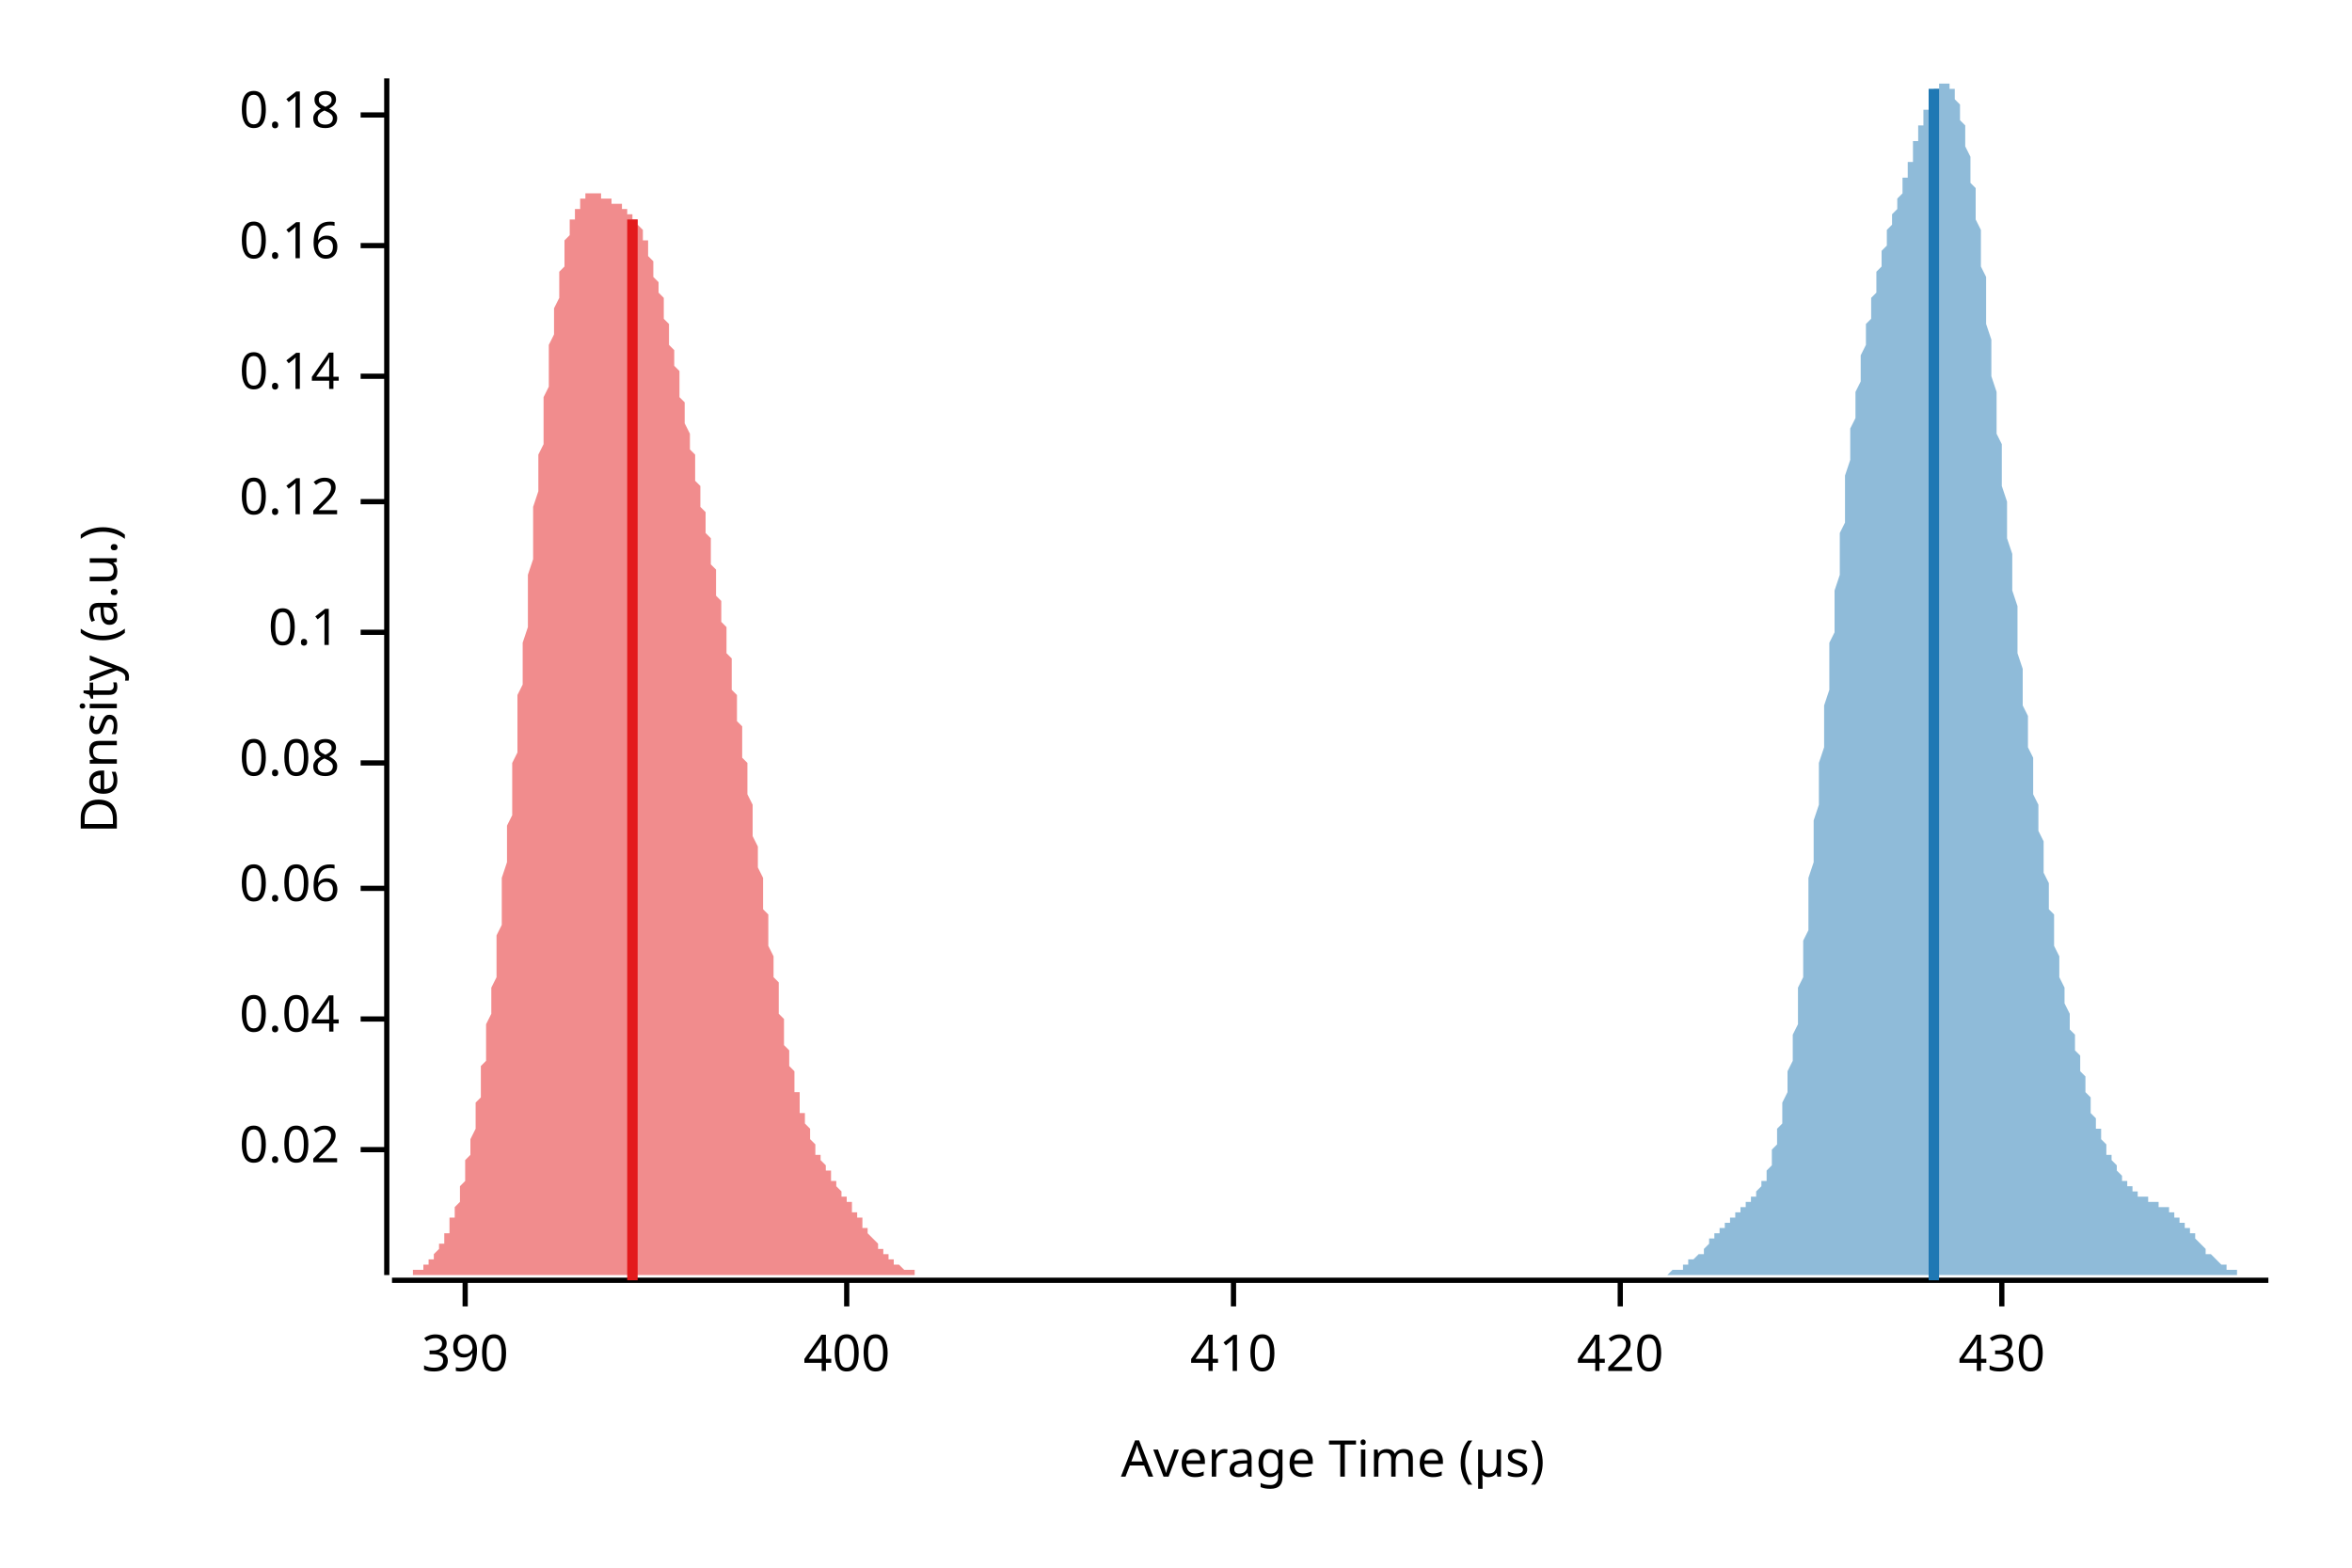
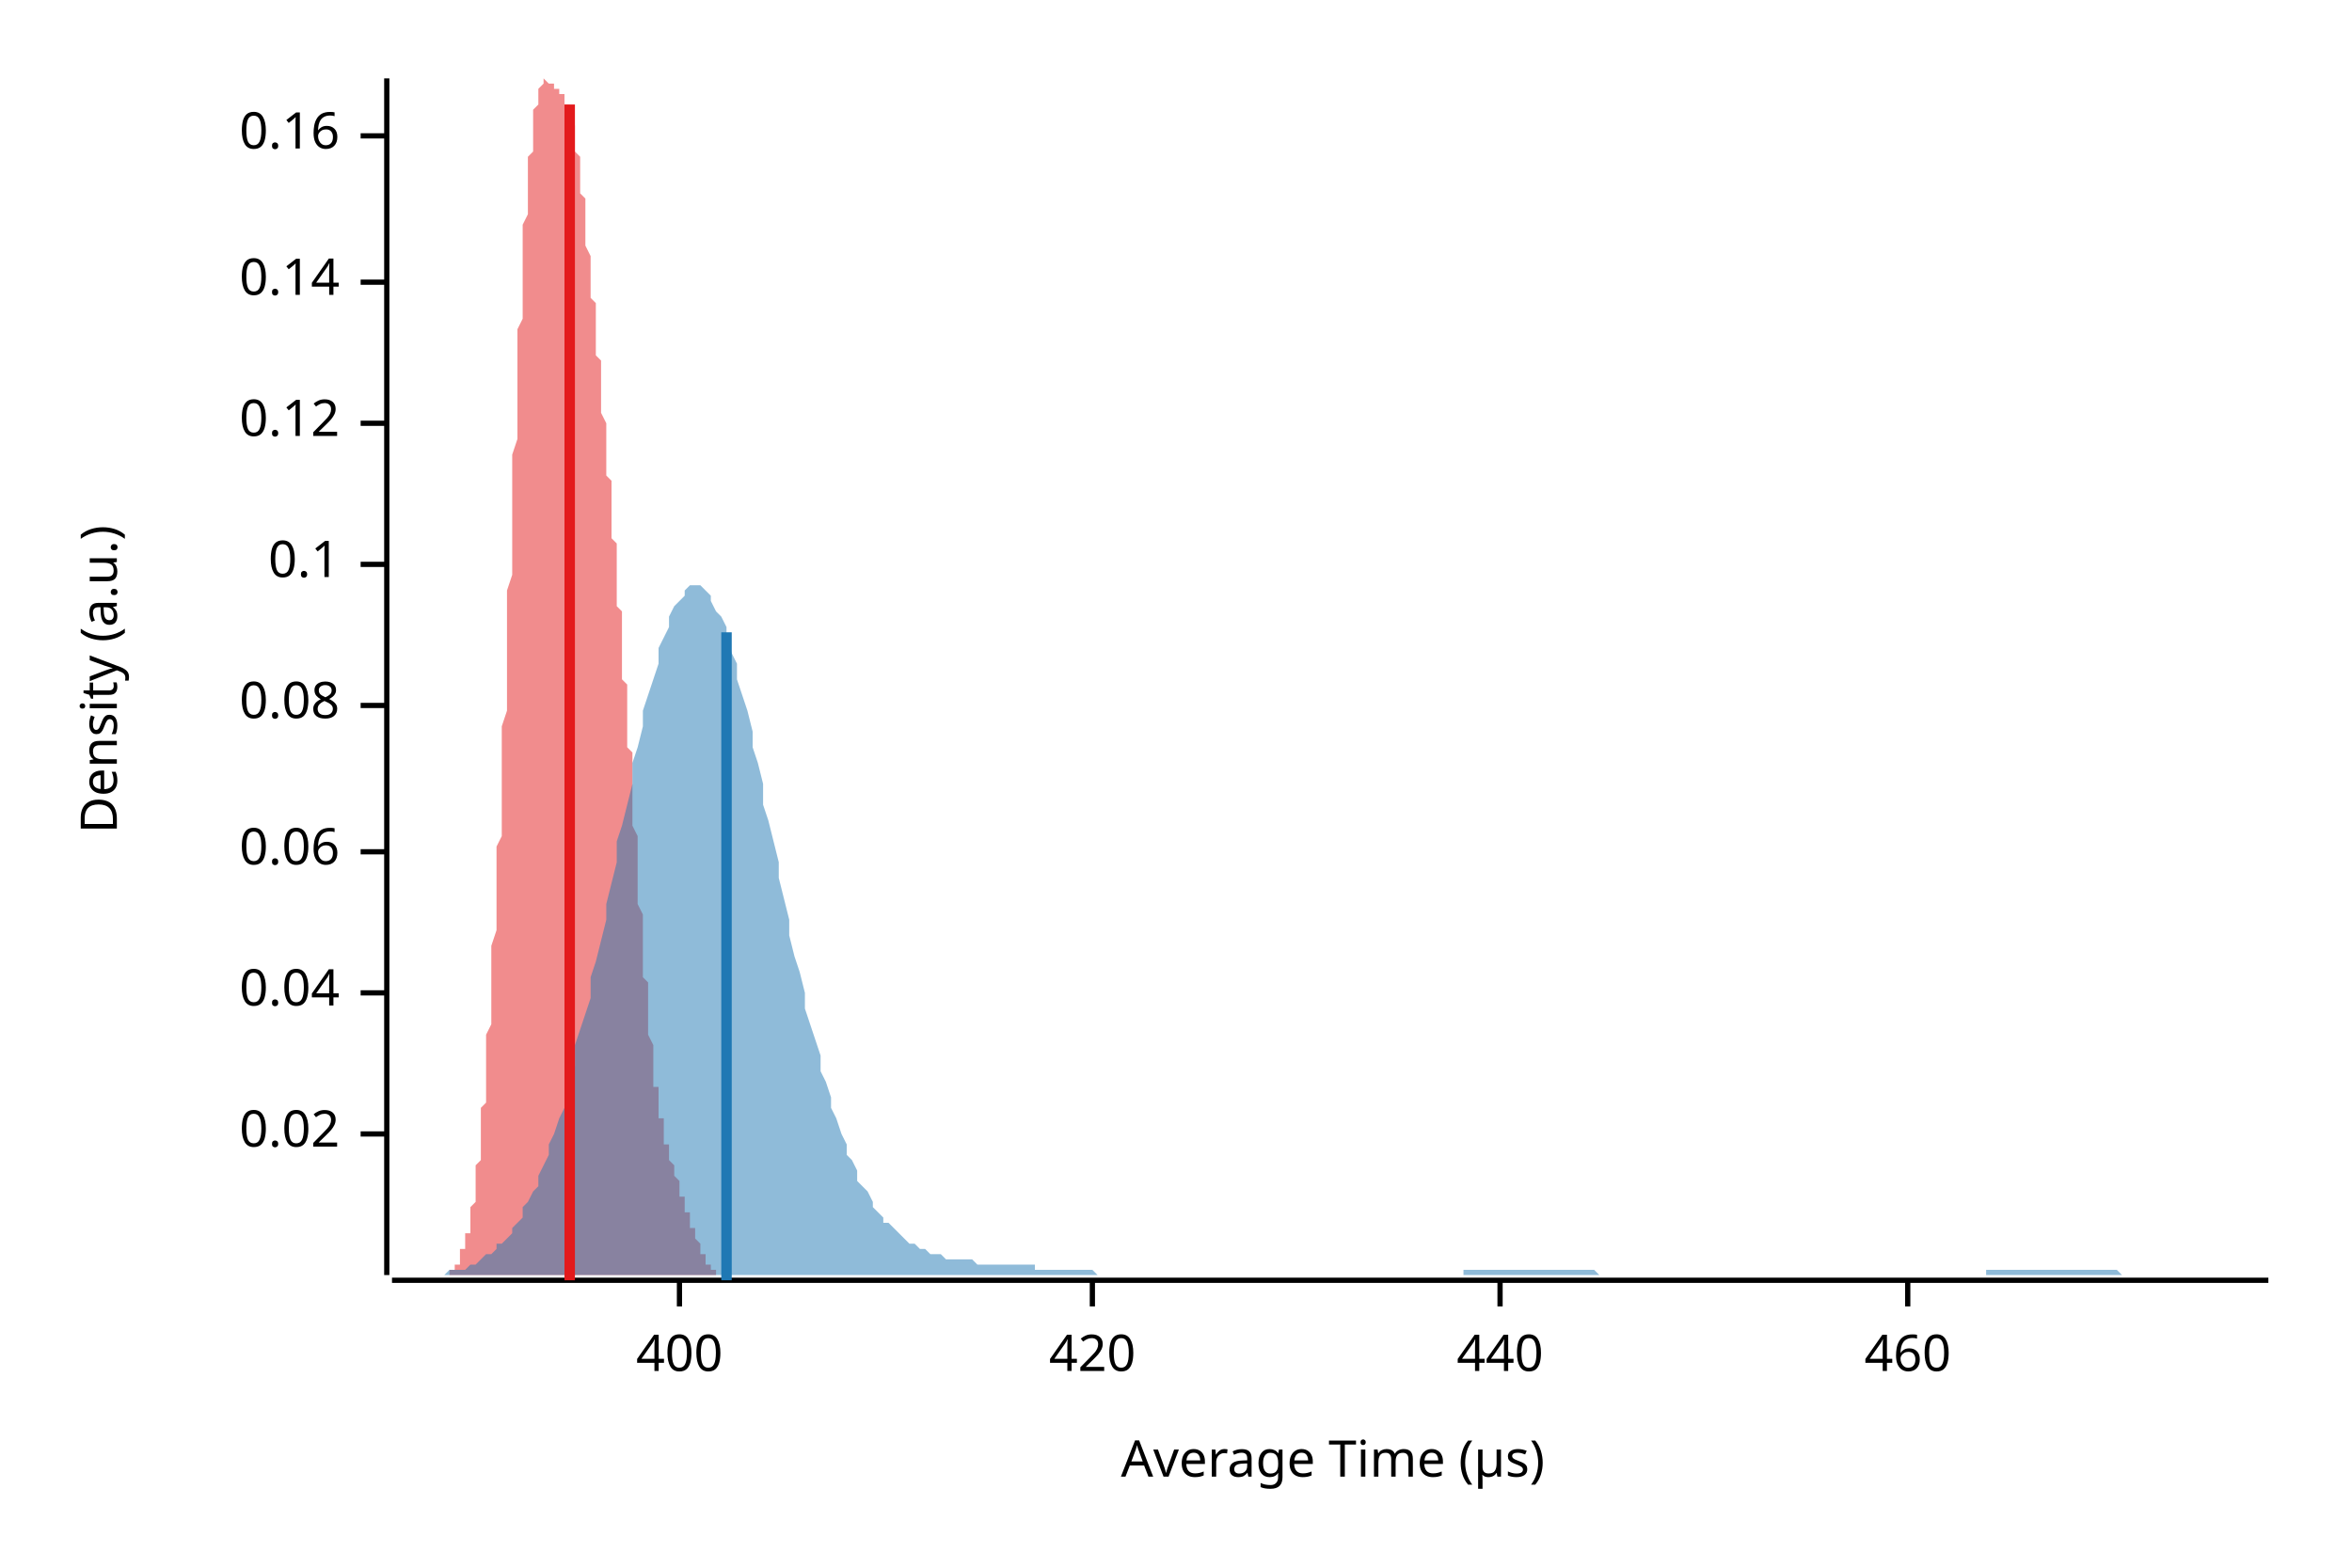
<svg xmlns="http://www.w3.org/2000/svg" width="450" height="300" viewBox="0 0 450 300">
  <text x="15" y="130" dy="0.76em" text-anchor="middle" font-family="sans-serif" font-size="9.677" opacity="1" fill="#000000" transform="rotate(270, 15, 130)">
Density (a.u.)
</text>
  <text x="255" y="285" dy="-0.5ex" text-anchor="middle" font-family="sans-serif" font-size="9.677" opacity="1" fill="#000000">
Average Time (µs)
</text>
  <polyline fill="none" opacity="1" stroke="#000000" stroke-width="1" points="74,15 74,244 " />
-   <text x="65" y="220" dy="0.5ex" text-anchor="end" font-family="sans-serif" font-size="9.677" opacity="1" fill="#000000">
+   <text x="65" y="217" dy="0.5ex" text-anchor="end" font-family="sans-serif" font-size="9.677" opacity="1" fill="#000000">
0.02
</text>
-   <polyline fill="none" opacity="1" stroke="#000000" stroke-width="1" points="69,220 74,220 " />
-   <text x="65" y="195" dy="0.5ex" text-anchor="end" font-family="sans-serif" font-size="9.677" opacity="1" fill="#000000">
+   <polyline fill="none" opacity="1" stroke="#000000" stroke-width="1" points="69,217 74,217 " />
+   <text x="65" y="190" dy="0.5ex" text-anchor="end" font-family="sans-serif" font-size="9.677" opacity="1" fill="#000000">
0.04
</text>
-   <polyline fill="none" opacity="1" stroke="#000000" stroke-width="1" points="69,195 74,195 " />
-   <text x="65" y="170" dy="0.5ex" text-anchor="end" font-family="sans-serif" font-size="9.677" opacity="1" fill="#000000">
+   <polyline fill="none" opacity="1" stroke="#000000" stroke-width="1" points="69,190 74,190 " />
+   <text x="65" y="163" dy="0.5ex" text-anchor="end" font-family="sans-serif" font-size="9.677" opacity="1" fill="#000000">
0.06
</text>
-   <polyline fill="none" opacity="1" stroke="#000000" stroke-width="1" points="69,170 74,170 " />
-   <text x="65" y="146" dy="0.5ex" text-anchor="end" font-family="sans-serif" font-size="9.677" opacity="1" fill="#000000">
+   <polyline fill="none" opacity="1" stroke="#000000" stroke-width="1" points="69,163 74,163 " />
+   <text x="65" y="135" dy="0.5ex" text-anchor="end" font-family="sans-serif" font-size="9.677" opacity="1" fill="#000000">
0.08
</text>
-   <polyline fill="none" opacity="1" stroke="#000000" stroke-width="1" points="69,146 74,146 " />
-   <text x="65" y="121" dy="0.5ex" text-anchor="end" font-family="sans-serif" font-size="9.677" opacity="1" fill="#000000">
+   <polyline fill="none" opacity="1" stroke="#000000" stroke-width="1" points="69,135 74,135 " />
+   <text x="65" y="108" dy="0.5ex" text-anchor="end" font-family="sans-serif" font-size="9.677" opacity="1" fill="#000000">
0.1
</text>
-   <polyline fill="none" opacity="1" stroke="#000000" stroke-width="1" points="69,121 74,121 " />
-   <text x="65" y="96" dy="0.5ex" text-anchor="end" font-family="sans-serif" font-size="9.677" opacity="1" fill="#000000">
+   <polyline fill="none" opacity="1" stroke="#000000" stroke-width="1" points="69,108 74,108 " />
+   <text x="65" y="81" dy="0.5ex" text-anchor="end" font-family="sans-serif" font-size="9.677" opacity="1" fill="#000000">
0.12
</text>
-   <polyline fill="none" opacity="1" stroke="#000000" stroke-width="1" points="69,96 74,96 " />
-   <text x="65" y="72" dy="0.5ex" text-anchor="end" font-family="sans-serif" font-size="9.677" opacity="1" fill="#000000">
+   <polyline fill="none" opacity="1" stroke="#000000" stroke-width="1" points="69,81 74,81 " />
+   <text x="65" y="54" dy="0.5ex" text-anchor="end" font-family="sans-serif" font-size="9.677" opacity="1" fill="#000000">
0.14
</text>
-   <polyline fill="none" opacity="1" stroke="#000000" stroke-width="1" points="69,72 74,72 " />
-   <text x="65" y="47" dy="0.5ex" text-anchor="end" font-family="sans-serif" font-size="9.677" opacity="1" fill="#000000">
+   <polyline fill="none" opacity="1" stroke="#000000" stroke-width="1" points="69,54 74,54 " />
+   <text x="65" y="26" dy="0.5ex" text-anchor="end" font-family="sans-serif" font-size="9.677" opacity="1" fill="#000000">
0.16
</text>
-   <polyline fill="none" opacity="1" stroke="#000000" stroke-width="1" points="69,47 74,47 " />
-   <text x="65" y="22" dy="0.5ex" text-anchor="end" font-family="sans-serif" font-size="9.677" opacity="1" fill="#000000">
- 0.18
- </text>
-   <polyline fill="none" opacity="1" stroke="#000000" stroke-width="1" points="69,22 74,22 " />
+   <polyline fill="none" opacity="1" stroke="#000000" stroke-width="1" points="69,26 74,26 " />
  <polyline fill="none" opacity="1" stroke="#000000" stroke-width="1" points="75,245 434,245 " />
-   <text x="89" y="255" dy="0.76em" text-anchor="middle" font-family="sans-serif" font-size="9.677" opacity="1" fill="#000000">
- 390
- </text>
-   <polyline fill="none" opacity="1" stroke="#000000" stroke-width="1" points="89,245 89,250 " />
-   <text x="162" y="255" dy="0.76em" text-anchor="middle" font-family="sans-serif" font-size="9.677" opacity="1" fill="#000000">
+   <text x="130" y="255" dy="0.76em" text-anchor="middle" font-family="sans-serif" font-size="9.677" opacity="1" fill="#000000">
400
</text>
-   <polyline fill="none" opacity="1" stroke="#000000" stroke-width="1" points="162,245 162,250 " />
-   <text x="236" y="255" dy="0.76em" text-anchor="middle" font-family="sans-serif" font-size="9.677" opacity="1" fill="#000000">
- 410
- </text>
-   <polyline fill="none" opacity="1" stroke="#000000" stroke-width="1" points="236,245 236,250 " />
-   <text x="310" y="255" dy="0.76em" text-anchor="middle" font-family="sans-serif" font-size="9.677" opacity="1" fill="#000000">
+   <polyline fill="none" opacity="1" stroke="#000000" stroke-width="1" points="130,245 130,250 " />
+   <text x="209" y="255" dy="0.76em" text-anchor="middle" font-family="sans-serif" font-size="9.677" opacity="1" fill="#000000">
420
</text>
-   <polyline fill="none" opacity="1" stroke="#000000" stroke-width="1" points="310,245 310,250 " />
-   <text x="383" y="255" dy="0.76em" text-anchor="middle" font-family="sans-serif" font-size="9.677" opacity="1" fill="#000000">
- 430
+   <polyline fill="none" opacity="1" stroke="#000000" stroke-width="1" points="209,245 209,250 " />
+   <text x="287" y="255" dy="0.76em" text-anchor="middle" font-family="sans-serif" font-size="9.677" opacity="1" fill="#000000">
+ 440
</text>
-   <polyline fill="none" opacity="1" stroke="#000000" stroke-width="1" points="383,245 383,250 " />
-   <polygon opacity="0.5" fill="#E31A1C" points="75,244 75,244 75,244 75,244 75,244 76,244 76,244 76,244 76,244 76,244 77,244 77,244 77,244 77,244 77,244 78,244 78,244 78,244 78,244 79,244 79,244 79,244 79,243 79,243 80,243 80,243 80,243 80,243 80,243 81,243 81,242 81,242 81,242 82,242 82,242 82,242 82,241 82,241 83,241 83,241 83,240 83,240 83,240 84,239 84,239 84,239 84,238 85,238 85,237 85,237 85,237 85,236 86,236 86,235 86,234 86,234 86,233 87,233 87,232 87,231 87,231 88,230 88,229 88,228 88,227 88,227 89,226 89,225 89,224 89,223 89,222 90,221 90,220 90,219 90,218 91,216 91,215 91,214 91,213 91,211 92,210 92,209 92,207 92,206 92,204 93,203 93,201 93,199 93,198 93,196 94,194 94,192 94,191 94,189 95,187 95,185 95,183 95,181 95,179 96,177 96,174 96,172 96,170 96,168 97,165 97,163 97,161 97,158 98,156 98,154 98,151 98,149 98,146 99,144 99,141 99,138 99,136 99,133 100,131 100,128 100,125 100,123 101,120 101,117 101,115 101,112 101,110 102,107 102,104 102,102 102,99 102,97 103,94 103,92 103,90 103,87 104,85 104,83 104,80 104,78 104,76 105,74 105,72 105,70 105,68 105,66 106,64 106,62 106,61 106,59 107,57 107,56 107,55 107,53 107,52 108,51 108,49 108,48 108,47 108,46 109,45 109,44 109,44 109,43 109,42 110,42 110,41 110,40 110,40 111,40 111,39 111,39 111,38 111,38 112,38 112,38 112,38 112,37 112,37 113,37 113,37 113,37 113,37 114,37 114,37 114,37 114,37 114,37 115,37 115,37 115,38 115,38 115,38 116,38 116,38 116,38 116,38 117,38 117,38 117,38 117,38 117,39 118,39 118,39 118,39 118,39 118,39 119,39 119,39 119,40 119,40 120,40 120,40 120,40 120,40 120,41 121,41 121,41 121,41 121,42 121,42 122,42 122,43 122,43 122,43 123,44 123,44 123,45 123,45 123,46 124,46 124,47 124,48 124,48 124,49 125,50 125,50 125,51 125,52 125,53 126,54 126,54 126,55 126,56 127,57 127,58 127,59 127,60 127,61 128,62 128,63 128,64 128,65 128,66 129,67 129,68 129,69 129,70 130,71 130,73 130,74 130,75 130,76 131,77 131,78 131,79 131,80 131,81 132,83 132,84 132,85 132,86 133,87 133,88 133,89 133,90 133,92 134,93 134,94 134,95 134,96 134,97 135,98 135,100 135,101 135,102 136,103 136,104 136,105 136,106 136,108 137,109 137,110 137,111 137,112 137,114 138,115 138,116 138,117 138,119 139,120 139,121 139,123 139,124 139,125 140,126 140,128 140,129 140,131 140,132 141,133 141,135 141,136 141,138 142,139 142,140 142,142 142,143 142,145 143,146 143,148 143,149 143,151 143,152 144,154 144,155 144,157 144,159 144,160 145,162 145,163 145,165 145,166 146,168 146,169 146,171 146,172 146,174 147,175 147,177 147,178 147,180 147,181 148,183 148,184 148,186 148,187 149,188 149,190 149,191 149,192 149,194 150,195 150,196 150,197 150,198 150,200 151,201 151,202 151,203 151,204 152,205 152,206 152,207 152,208 152,209 153,209 153,210 153,211 153,212 153,213 154,213 154,214 154,215 154,215 155,216 155,217 155,217 155,218 155,218 156,219 156,219 156,220 156,220 156,221 157,221 157,222 157,222 157,222 158,223 158,223 158,223 158,224 158,224 159,224 159,225 159,225 159,225 159,226 160,226 160,226 160,227 160,227 160,227 161,228 161,228 161,228 161,229 162,229 162,229 162,230 162,230 162,230 163,230 163,231 163,231 163,231 163,232 164,232 164,232 164,233 164,233 165,233 165,234 165,234 165,234 165,235 166,235 166,235 166,236 166,236 166,236 167,237 167,237 167,237 167,237 168,238 168,238 168,238 168,238 168,239 169,239 169,239 169,239 169,240 169,240 170,240 170,240 170,241 170,241 171,241 171,241 171,241 171,242 171,242 172,242 172,242 172,242 172,242 172,242 173,243 173,243 173,243 173,243 174,243 174,243 174,243 174,243 174,243 175,243 175,244 175,244 175,244 175,244 176,244 176,244 176,244 176,244 176,244 177,244 177,244 177,244 177,244 178,244 178,244 178,244 178,244 178,244 179,244 179,244 179,244 179,244 179,244 180,244 180,244 180,244 180,244 181,244 181,244 181,244 181,244 75,244 " />
-   <polygon opacity="0.5" fill="#1F78B4" points="313,244 313,244 314,244 314,244 314,244 314,244 315,244 315,244 315,244 315,244 316,244 316,244 316,244 316,244 317,244 317,244 317,244 317,244 318,244 318,244 318,244 318,244 319,244 319,244 319,244 319,244 319,244 320,243 320,243 320,243 320,243 321,243 321,243 321,243 321,243 322,243 322,242 322,242 322,242 323,242 323,242 323,242 323,241 324,241 324,241 324,241 324,241 325,240 325,240 325,240 325,240 326,240 326,239 326,239 326,239 326,239 327,238 327,238 327,238 327,237 328,237 328,237 328,237 328,236 329,236 329,236 329,236 329,235 330,235 330,235 330,235 330,234 331,234 331,234 331,234 331,233 332,233 332,233 332,233 332,232 333,232 333,232 333,232 333,232 333,231 334,231 334,231 334,231 334,230 335,230 335,230 335,230 335,229 336,229 336,229 336,228 336,228 337,227 337,227 337,227 337,226 338,226 338,225 338,224 338,224 339,223 339,222 339,222 339,221 339,220 340,219 340,218 340,217 340,216 341,215 341,214 341,212 341,211 342,209 342,208 342,206 342,205 343,203 343,201 343,199 343,198 344,196 344,194 344,192 344,189 345,187 345,185 345,183 345,180 346,178 346,175 346,173 346,170 346,168 347,165 347,162 347,160 347,157 348,154 348,151 348,149 348,146 349,143 349,140 349,137 349,135 350,132 350,129 350,126 350,123 351,121 351,118 351,115 351,113 352,110 352,107 352,105 352,102 353,100 353,98 353,95 353,93 353,91 354,88 354,86 354,84 354,82 355,80 355,78 355,76 355,75 356,73 356,71 356,69 356,68 357,66 357,65 357,63 357,62 358,61 358,59 358,58 358,57 359,56 359,55 359,53 359,52 360,51 360,50 360,49 360,48 360,48 361,47 361,46 361,45 361,44 362,43 362,42 362,42 362,41 363,40 363,39 363,38 363,38 364,37 364,36 364,35 364,34 365,34 365,33 365,32 365,31 366,31 366,30 366,29 366,28 366,27 367,27 367,26 367,25 367,24 368,24 368,23 368,22 368,21 369,21 369,20 369,20 369,19 370,18 370,18 370,17 370,17 371,17 371,16 371,16 371,16 372,16 372,16 372,15 372,16 373,16 373,16 373,16 373,16 373,17 374,17 374,18 374,19 374,19 375,20 375,21 375,22 375,23 376,24 376,25 376,27 376,28 377,30 377,31 377,33 377,35 378,36 378,38 378,40 378,42 379,44 379,46 379,48 379,51 380,53 380,55 380,58 380,60 380,62 381,65 381,67 381,70 381,72 382,75 382,77 382,80 382,83 383,85 383,88 383,90 383,93 384,96 384,98 384,101 384,103 385,106 385,108 385,111 385,113 386,116 386,118 386,121 386,123 386,125 387,128 387,130 387,132 387,135 388,137 388,139 388,141 388,143 389,145 389,148 389,150 389,152 390,154 390,156 390,158 390,159 391,161 391,163 391,165 391,167 392,169 392,170 392,172 392,174 393,175 393,177 393,178 393,180 393,181 394,183 394,184 394,186 394,187 395,189 395,190 395,191 395,192 396,194 396,195 396,196 396,197 397,198 397,199 397,200 397,201 398,202 398,203 398,204 398,205 399,206 399,207 399,208 399,209 400,210 400,211 400,211 400,212 400,213 401,214 401,214 401,215 401,216 402,216 402,217 402,218 402,218 403,219 403,219 403,220 403,221 404,221 404,222 404,222 404,222 405,223 405,223 405,224 405,224 406,225 406,225 406,225 406,226 407,226 407,226 407,227 407,227 407,227 408,227 408,228 408,228 408,228 409,228 409,228 409,228 409,229 410,229 410,229 410,229 410,229 411,229 411,229 411,230 411,230 412,230 412,230 412,230 412,230 413,230 413,230 413,230 413,231 413,231 414,231 414,231 414,231 414,231 415,231 415,232 415,232 415,232 416,232 416,232 416,233 416,233 417,233 417,233 417,234 417,234 418,234 418,234 418,235 418,235 419,235 419,235 419,236 419,236 420,236 420,237 420,237 420,237 420,237 421,238 421,238 421,238 421,238 422,239 422,239 422,239 422,240 423,240 423,240 423,240 423,240 424,241 424,241 424,241 424,241 425,242 425,242 425,242 425,242 426,242 426,242 426,243 426,243 427,243 427,243 427,243 427,243 427,243 428,243 428,243 428,244 428,244 429,244 429,244 429,244 429,244 430,244 430,244 430,244 430,244 431,244 431,244 431,244 431,244 432,244 432,244 432,244 432,244 433,244 433,244 433,244 433,244 434,244 434,244 313,244 " />
-   <polyline fill="none" opacity="1" stroke="#E31A1C" stroke-width="2" points="121,245 121,42 " />
-   <polyline fill="none" opacity="1" stroke="#1F78B4" stroke-width="2" points="370,245 370,17 " />
+   <polyline fill="none" opacity="1" stroke="#000000" stroke-width="1" points="287,245 287,250 " />
+   <text x="365" y="255" dy="0.76em" text-anchor="middle" font-family="sans-serif" font-size="9.677" opacity="1" fill="#000000">
+ 460
+ </text>
+   <polyline fill="none" opacity="1" stroke="#000000" stroke-width="1" points="365,245 365,250 " />
+   <polygon opacity="0.5" fill="#E31A1C" points="84,244 84,244 84,244 84,244 84,244 84,244 85,244 85,244 85,244 85,244 85,244 85,244 85,244 85,244 85,244 86,244 86,244 86,244 86,244 86,244 86,243 86,243 86,243 86,243 87,243 87,243 87,243 87,243 87,242 87,242 87,242 87,242 87,242 88,242 88,241 88,241 88,241 88,241 88,240 88,240 88,240 88,239 89,239 89,239 89,238 89,238 89,237 89,237 89,237 89,236 90,236 90,235 90,234 90,234 90,233 90,233 90,232 90,231 90,231 91,230 91,229 91,228 91,227 91,227 91,226 91,225 91,224 91,223 92,222 92,221 92,219 92,218 92,217 92,216 92,215 92,213 92,212 93,211 93,209 93,208 93,206 93,205 93,203 93,201 93,200 93,198 94,196 94,195 94,193 94,191 94,189 94,187 94,185 94,183 94,181 95,178 95,176 95,174 95,172 95,169 95,167 95,165 95,162 96,160 96,157 96,155 96,152 96,149 96,147 96,144 96,141 96,139 97,136 97,133 97,130 97,127 97,124 97,122 97,119 97,116 97,113 98,110 98,107 98,104 98,101 98,98 98,95 98,93 98,90 98,87 99,84 99,81 99,79 99,76 99,73 99,71 99,68 99,66 99,63 100,61 100,58 100,56 100,54 100,51 100,49 100,47 100,45 100,43 101,41 101,40 101,38 101,36 101,35 101,33 101,32 101,30 102,29 102,28 102,27 102,25 102,24 102,23 102,23 102,22 102,21 103,20 103,20 103,19 103,19 103,18 103,18 103,17 103,17 103,17 104,16 104,16 104,16 104,16 104,16 104,16 104,16 104,16 104,15 105,16 105,16 105,16 105,16 105,16 105,16 105,16 105,16 105,16 106,16 106,16 106,16 106,16 106,16 106,17 106,17 106,17 106,17 107,17 107,17 107,17 107,17 107,17 107,18 107,18 107,18 108,18 108,18 108,18 108,19 108,19 108,19 108,19 108,19 108,20 109,20 109,20 109,21 109,21 109,21 109,22 109,22 109,23 109,23 110,24 110,24 110,25 110,26 110,26 110,27 110,28 110,28 110,29 111,30 111,31 111,32 111,33 111,33 111,34 111,35 111,36 111,37 112,38 112,39 112,41 112,42 112,43 112,44 112,45 112,46 112,47 113,49 113,50 113,51 113,52 113,53 113,55 113,56 113,57 114,58 114,59 114,61 114,62 114,63 114,64 114,66 114,67 114,68 115,69 115,71 115,72 115,73 115,74 115,76 115,77 115,78 115,79 116,81 116,82 116,83 116,84 116,86 116,87 116,88 116,89 116,91 117,92 117,93 117,95 117,96 117,97 117,99 117,100 117,101 117,103 118,104 118,105 118,107 118,108 118,110 118,111 118,113 118,114 118,116 119,117 119,119 119,120 119,122 119,123 119,125 119,126 119,128 119,130 120,131 120,133 120,134 120,136 120,138 120,139 120,141 120,143 121,144 121,146 121,148 121,149 121,151 121,153 121,155 121,156 121,158 122,160 122,161 122,163 122,165 122,166 122,168 122,170 122,171 122,173 123,175 123,176 123,178 123,179 123,181 123,182 123,184 123,185 123,187 124,188 124,190 124,191 124,192 124,193 124,195 124,196 124,197 124,198 125,200 125,201 125,202 125,203 125,204 125,205 125,206 125,207 125,208 126,208 126,209 126,210 126,211 126,212 126,212 126,213 126,214 127,214 127,215 127,215 127,216 127,217 127,217 127,218 127,218 127,219 128,219 128,219 128,220 128,220 128,221 128,221 128,222 128,222 128,222 129,223 129,223 129,223 129,224 129,224 129,224 129,225 129,225 129,225 130,226 130,226 130,226 130,227 130,227 130,228 130,228 130,228 130,229 131,229 131,229 131,230 131,230 131,230 131,231 131,231 131,231 131,232 132,232 132,232 132,233 132,233 132,234 132,234 132,234 132,235 133,235 133,235 133,236 133,236 133,236 133,237 133,237 133,237 133,237 134,238 134,238 134,238 134,239 134,239 134,239 134,239 134,240 134,240 135,240 135,240 135,241 135,241 135,241 135,241 135,241 135,242 135,242 136,242 136,242 136,242 136,242 136,242 136,243 136,243 136,243 136,243 137,243 137,243 137,243 137,243 137,243 137,243 137,244 137,244 137,244 138,244 138,244 138,244 138,244 138,244 138,244 138,244 138,244 139,244 139,244 139,244 139,244 139,244 139,244 139,244 139,244 139,244 140,244 140,244 140,244 140,244 140,244 140,244 140,244 140,244 140,244 84,244 " />
+   <polygon opacity="0.5" fill="#1F78B4" points="75,244 75,244 76,244 77,244 77,244 78,244 79,244 80,244 80,244 81,244 82,244 82,244 83,244 84,244 85,244 85,244 86,243 87,243 87,243 88,243 89,243 90,242 90,242 91,242 92,241 92,241 93,240 94,240 95,239 95,238 96,238 97,237 98,236 98,235 99,234 100,233 100,231 101,230 102,228 103,227 103,225 104,223 105,221 105,219 106,217 107,214 108,212 108,209 109,206 110,204 110,200 111,197 112,194 113,191 113,187 114,184 115,180 116,176 116,173 117,169 118,165 118,161 119,158 120,154 121,150 121,146 122,143 123,139 123,136 124,133 125,130 126,127 126,124 127,122 128,120 128,118 129,116 130,115 131,114 131,113 132,112 133,112 133,112 134,112 135,113 136,114 136,115 137,117 138,118 139,120 139,122 140,125 141,127 141,130 142,133 143,136 144,140 144,143 145,146 146,150 146,154 147,157 148,161 149,165 149,168 150,172 151,176 151,179 152,183 153,186 154,190 154,193 155,196 156,199 157,202 157,205 158,207 159,210 159,212 160,214 161,217 162,219 162,221 163,222 164,224 164,226 165,227 166,228 167,230 167,231 168,232 169,233 169,234 170,234 171,235 172,236 172,236 173,237 174,238 175,238 175,238 176,239 177,239 177,239 178,240 179,240 180,240 180,240 181,241 182,241 182,241 183,241 184,241 185,241 185,241 186,241 187,242 187,242 188,242 189,242 190,242 190,242 191,242 192,242 192,242 193,242 194,242 195,242 195,242 196,242 197,242 198,242 198,243 199,243 200,243 200,243 201,243 202,243 203,243 203,243 204,243 205,243 205,243 206,243 207,243 208,243 208,243 209,243 210,244 210,244 211,244 212,244 213,244 213,244 214,244 215,244 216,244 216,244 217,244 218,244 218,244 219,244 220,244 221,244 221,244 222,244 223,244 223,244 224,244 225,244 226,244 226,244 227,244 228,244 228,244 229,244 230,244 231,244 231,244 232,244 233,244 233,244 234,244 235,244 236,244 236,244 237,244 238,244 239,244 239,244 240,244 241,244 241,244 242,244 243,244 244,244 244,244 245,244 246,244 246,244 247,244 248,244 249,244 249,244 250,244 251,244 251,244 252,244 253,244 254,244 254,244 255,244 256,244 257,244 257,244 258,244 259,244 259,244 260,244 261,244 262,244 262,244 263,244 264,244 264,244 265,244 266,244 267,244 267,244 268,244 269,244 269,244 270,244 271,244 272,244 272,244 273,244 274,244 275,244 275,244 276,244 277,244 277,244 278,244 279,244 280,244 280,243 281,243 282,243 282,243 283,243 284,243 285,243 285,243 286,243 287,243 287,243 288,243 289,243 290,243 290,243 291,243 292,243 292,243 293,243 294,243 295,243 295,243 296,243 297,243 298,243 298,243 299,243 300,243 300,243 301,243 302,243 303,243 303,243 304,243 305,243 305,243 306,244 307,244 308,244 308,244 309,244 310,244 310,244 311,244 312,244 313,244 313,244 314,244 315,244 316,244 316,244 317,244 318,244 318,244 319,244 320,244 321,244 321,244 322,244 323,244 323,244 324,244 325,244 326,244 326,244 327,244 328,244 328,244 329,244 330,244 331,244 331,244 332,244 333,244 333,244 334,244 335,244 336,244 336,244 337,244 338,244 339,244 339,244 340,244 341,244 341,244 342,244 343,244 344,244 344,244 345,244 346,244 346,244 347,244 348,244 349,244 349,244 350,244 351,244 351,244 352,244 353,244 354,244 354,244 355,244 356,244 357,244 357,244 358,244 359,244 359,244 360,244 361,244 362,244 362,244 363,244 364,244 364,244 365,244 366,244 367,244 367,244 368,244 369,244 369,244 370,244 371,244 372,244 372,244 373,244 374,244 375,244 375,244 376,244 377,244 377,244 378,244 379,244 380,244 380,243 381,243 382,243 382,243 383,243 384,243 385,243 385,243 386,243 387,243 387,243 388,243 389,243 390,243 390,243 391,243 392,243 392,243 393,243 394,243 395,243 395,243 396,243 397,243 398,243 398,243 399,243 400,243 400,243 401,243 402,243 403,243 403,243 404,243 405,243 405,243 406,244 407,244 408,244 408,244 409,244 410,244 410,244 411,244 412,244 413,244 413,244 414,244 415,244 416,244 416,244 417,244 418,244 418,244 419,244 420,244 421,244 421,244 422,244 423,244 423,244 424,244 425,244 426,244 426,244 427,244 428,244 428,244 429,244 430,244 431,244 431,244 432,244 433,244 434,244 434,244 75,244 " />
+   <polyline fill="none" opacity="1" stroke="#E31A1C" stroke-width="2" points="109,245 109,20 " />
+   <polyline fill="none" opacity="1" stroke="#1F78B4" stroke-width="2" points="139,245 139,121 " />
</svg>
